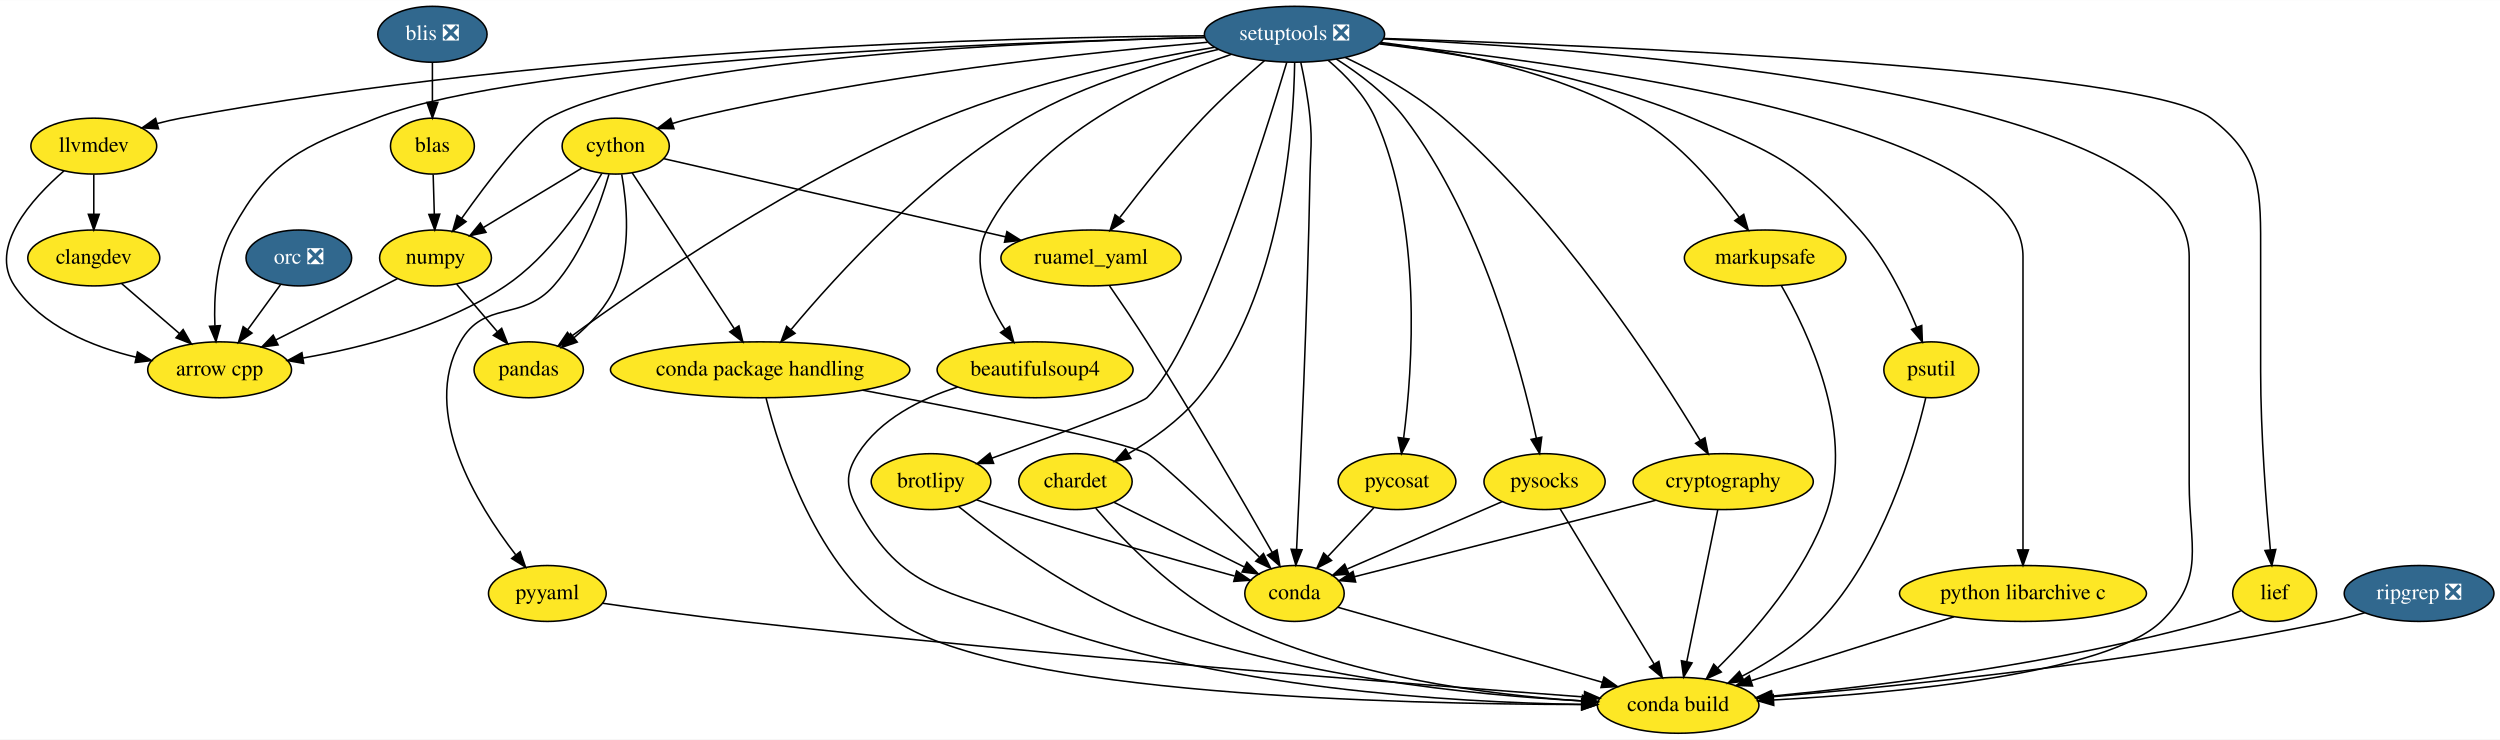
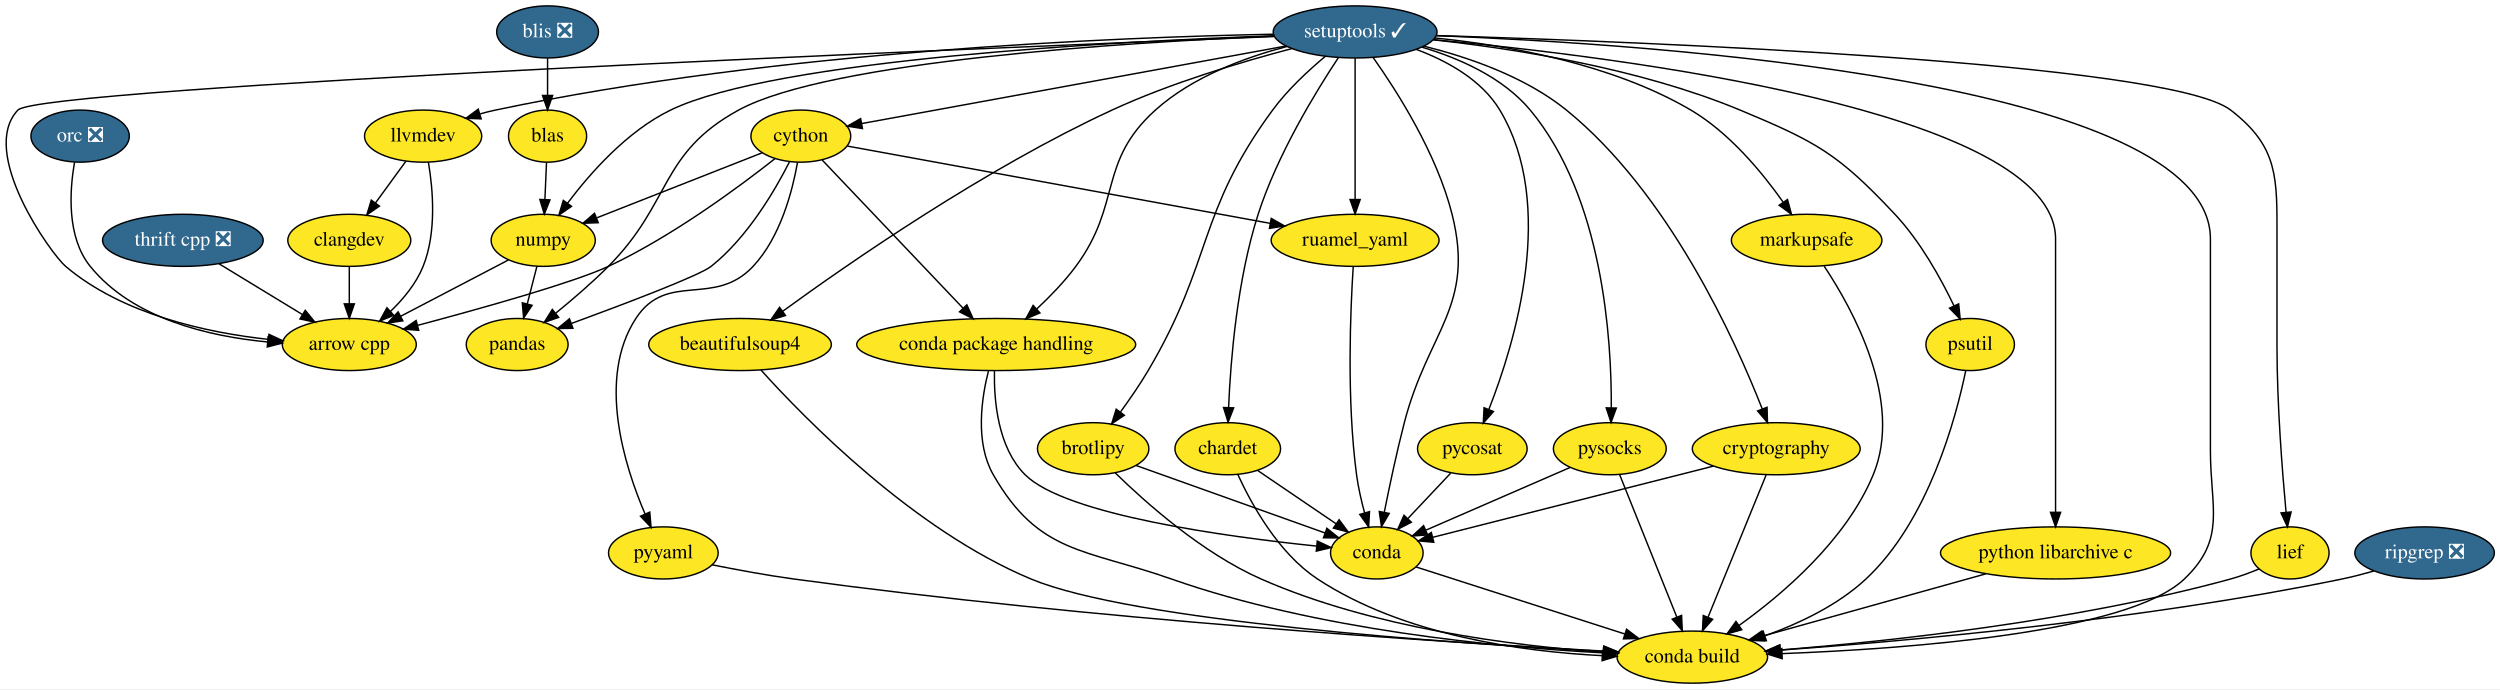
- <svg xmlns="http://www.w3.org/2000/svg" xmlns:xlink="http://www.w3.org/1999/xlink" width="1609pt" height="476pt" viewBox="0.00 0.00 1609.48 476.00">
+ <svg xmlns="http://www.w3.org/2000/svg" xmlns:xlink="http://www.w3.org/1999/xlink" width="1727pt" height="476pt" viewBox="0.00 0.00 1727.46 476.00">
  <g id="graph0" class="graph" transform="scale(1 1) rotate(0) translate(4 472)">
-     <polygon fill="white" stroke="transparent" points="-4,4 -4,-472 1605.48,-472 1605.48,4 -4,4" />
+     <polygon fill="white" stroke="transparent" points="-4,4 -4,-472 1723.46,-472 1723.46,4 -4,4" />
    <g id="node1" class="node">
      <g id="a_node1">
        <a xlink:href="https://github.com/conda-forge/arrow-cpp-feedstock" xlink:title="arrow cpp">
-           <ellipse fill="#fde725" stroke="black" cx="137.38" cy="-234" rx="46.29" ry="18" />
-           <text text-anchor="middle" x="137.38" y="-230.3" font-family="Times,serif" font-size="14.00">arrow cpp</text>
+           <ellipse fill="#fde725" stroke="black" cx="237.36" cy="-234" rx="46.29" ry="18" />
+           <text text-anchor="middle" x="237.36" y="-230.3" font-family="Times,serif" font-size="14.00">arrow cpp</text>
        </a>
      </g>
    </g>
    <g id="node2" class="node">
      <g id="a_node2">
        <a xlink:href="https://github.com/conda-forge/beautifulsoup4-feedstock" xlink:title="beautifulsoup4">
-           <ellipse fill="#fde725" stroke="black" cx="662.38" cy="-234" rx="63.09" ry="18" />
-           <text text-anchor="middle" x="662.38" y="-230.3" font-family="Times,serif" font-size="14.00">beautifulsoup4</text>
+           <ellipse fill="#fde725" stroke="black" cx="507.36" cy="-234" rx="63.09" ry="18" />
+           <text text-anchor="middle" x="507.36" y="-230.3" font-family="Times,serif" font-size="14.00">beautifulsoup4</text>
        </a>
      </g>
    </g>
    <g id="node3" class="node">
      <g id="a_node3">
        <a xlink:href="https://github.com/conda-forge/conda-build-feedstock" xlink:title="conda build">
-           <ellipse fill="#fde725" stroke="black" cx="1076.38" cy="-18" rx="52" ry="18" />
-           <text text-anchor="middle" x="1076.38" y="-14.3" font-family="Times,serif" font-size="14.00">conda build</text>
+           <ellipse fill="#fde725" stroke="black" cx="1165.36" cy="-18" rx="52" ry="18" />
+           <text text-anchor="middle" x="1165.36" y="-14.3" font-family="Times,serif" font-size="14.00">conda build</text>
        </a>
      </g>
    </g>
    <g id="edge1" class="edge">
-       <path fill="none" stroke="black" d="M612.56,-222.9C588.83,-215.32 562.58,-202.27 548.38,-180 539.78,-166.51 540.68,-158.03 548.38,-144 577.02,-91.79 605.38,-92.26 661.38,-72 781.04,-28.71 931.28,-19.85 1014.2,-18.57" />
-       <polygon fill="black" stroke="black" points="1014.26,-22.07 1024.22,-18.44 1014.18,-15.07 1014.26,-22.07" />
+       <path fill="none" stroke="black" d="M521.75,-216.44C552.25,-182.59 627.29,-105.84 708.36,-72 778.43,-42.76 996.47,-27.72 1104.06,-21.91" />
+       <polygon fill="black" stroke="black" points="1104.32,-25.4 1114.12,-21.38 1103.95,-18.41 1104.32,-25.4" />
    </g>
    <g id="node4" class="node">
      <g id="a_node4">
        <a xlink:href="https://github.com/conda-forge/brotlipy-feedstock" xlink:title="brotlipy">
-           <ellipse fill="#fde725" stroke="black" cx="595.38" cy="-162" rx="38.5" ry="18" />
-           <text text-anchor="middle" x="595.38" y="-158.3" font-family="Times,serif" font-size="14.00">brotlipy</text>
+           <ellipse fill="#fde725" stroke="black" cx="751.36" cy="-162" rx="38.5" ry="18" />
+           <text text-anchor="middle" x="751.36" y="-158.3" font-family="Times,serif" font-size="14.00">brotlipy</text>
        </a>
      </g>
    </g>
    <g id="edge2" class="edge">
-       <path fill="none" stroke="black" d="M613.22,-145.92C638.3,-125.61 686.21,-89.92 733.38,-72 827.33,-36.31 944.47,-24.63 1014.69,-20.82" />
-       <polygon fill="black" stroke="black" points="1014.89,-24.31 1024.7,-20.31 1014.54,-17.32 1014.89,-24.31" />
+       <path fill="none" stroke="black" d="M766.64,-145.29C787.43,-124.93 826.72,-89.92 867.36,-72 944.45,-38.01 1041.86,-25.81 1103.91,-21.43" />
+       <polygon fill="black" stroke="black" points="1104.18,-24.92 1113.93,-20.77 1103.72,-17.94 1104.18,-24.92" />
    </g>
    <g id="node5" class="node">
      <g id="a_node5">
        <a xlink:href="https://github.com/conda-forge/conda-feedstock" xlink:title="conda">
-           <ellipse fill="#fde725" stroke="black" cx="829.38" cy="-90" rx="32" ry="18" />
-           <text text-anchor="middle" x="829.38" y="-86.3" font-family="Times,serif" font-size="14.00">conda</text>
+           <ellipse fill="#fde725" stroke="black" cx="947.36" cy="-90" rx="32" ry="18" />
+           <text text-anchor="middle" x="947.36" y="-86.3" font-family="Times,serif" font-size="14.00">conda</text>
        </a>
      </g>
    </g>
    <g id="edge3" class="edge">
-       <path fill="none" stroke="black" d="M624.73,-150.28C630.87,-148.13 637.32,-145.94 643.38,-144 693.96,-127.85 753.02,-111.43 790.79,-101.24" />
-       <polygon fill="black" stroke="black" points="792.11,-104.51 800.85,-98.53 790.29,-97.75 792.11,-104.51" />
+       <path fill="none" stroke="black" d="M781.13,-150.37C816.13,-137.87 874.17,-117.14 911.58,-103.78" />
+       <polygon fill="black" stroke="black" points="912.85,-107.04 921.09,-100.38 910.49,-100.45 912.85,-107.04" />
    </g>
    <g id="edge4" class="edge">
-       <path fill="none" stroke="black" d="M857.23,-81.11C898.51,-69.41 976.53,-47.3 1027.47,-32.86" />
-       <polygon fill="black" stroke="black" points="1028.61,-36.18 1037.28,-30.08 1026.7,-29.44 1028.61,-36.18" />
+       <path fill="none" stroke="black" d="M974.53,-80.28C1010.61,-68.69 1074.87,-48.06 1118.77,-33.96" />
+       <polygon fill="black" stroke="black" points="1119.91,-37.27 1128.36,-30.88 1117.77,-30.61 1119.91,-37.27" />
    </g>
    <g id="node6" class="node">
      <g id="a_node6">
        <a xlink:href="https://github.com/conda-forge/chardet-feedstock" xlink:title="chardet">
-           <ellipse fill="#fde725" stroke="black" cx="688.38" cy="-162" rx="36.5" ry="18" />
-           <text text-anchor="middle" x="688.38" y="-158.3" font-family="Times,serif" font-size="14.00">chardet</text>
+           <ellipse fill="#fde725" stroke="black" cx="844.36" cy="-162" rx="36.5" ry="18" />
+           <text text-anchor="middle" x="844.36" y="-158.3" font-family="Times,serif" font-size="14.00">chardet</text>
        </a>
      </g>
    </g>
    <g id="edge5" class="edge">
-       <path fill="none" stroke="black" d="M701.4,-144.92C718.91,-124.49 752.05,-89.76 788.38,-72 860.81,-36.6 954.02,-24.72 1014.47,-20.8" />
-       <polygon fill="black" stroke="black" points="1014.84,-24.29 1024.62,-20.2 1014.43,-17.3 1014.84,-24.29" />
+       <path fill="none" stroke="black" d="M851.27,-144.29C860.62,-123.86 879.31,-89.81 906.36,-72 965.46,-33.1 1047.3,-21.83 1103.06,-19.02" />
+       <polygon fill="black" stroke="black" points="1103.32,-22.51 1113.16,-18.59 1103.02,-15.52 1103.32,-22.51" />
    </g>
    <g id="edge6" class="edge">
-       <path fill="none" stroke="black" d="M713.26,-148.65C736.54,-137.09 771.44,-119.77 796.9,-107.13" />
-       <polygon fill="black" stroke="black" points="798.75,-110.12 806.15,-102.53 795.64,-103.85 798.75,-110.12" />
+       <path fill="none" stroke="black" d="M865.21,-146.83C880.72,-136.29 902.08,-121.77 919.13,-110.19" />
+       <polygon fill="black" stroke="black" points="921.29,-112.95 927.6,-104.43 917.36,-107.16 921.29,-112.95" />
    </g>
    <g id="node7" class="node">
      <g id="a_node7">
        <a xlink:href="https://github.com/conda-forge/cython-feedstock" xlink:title="cython">
-           <ellipse fill="#fde725" stroke="black" cx="392.38" cy="-378" rx="34.5" ry="18" />
-           <text text-anchor="middle" x="392.38" y="-374.3" font-family="Times,serif" font-size="14.00">cython</text>
+           <ellipse fill="#fde725" stroke="black" cx="549.36" cy="-378" rx="34.5" ry="18" />
+           <text text-anchor="middle" x="549.36" y="-374.3" font-family="Times,serif" font-size="14.00">cython</text>
        </a>
      </g>
    </g>
    <g id="edge7" class="edge">
-       <path fill="none" stroke="black" d="M383.39,-360.29C371.72,-340.18 349.49,-306.77 321.38,-288 282.18,-261.81 229.94,-248.37 191.14,-241.6" />
-       <polygon fill="black" stroke="black" points="191.51,-238.11 181.08,-239.93 190.37,-245.02 191.51,-238.11" />
+       <path fill="none" stroke="black" d="M531.48,-362.44C506.89,-343.05 460.63,-308.77 416.36,-288 392.97,-277.02 329.28,-259.16 284.57,-247.25" />
+       <polygon fill="black" stroke="black" points="285.33,-243.83 274.77,-244.65 283.54,-250.6 285.33,-243.83" />
    </g>
    <g id="node8" class="node">
      <g id="a_node8">
        <a xlink:href="https://github.com/conda-forge/numpy-feedstock" xlink:title="numpy">
-           <ellipse fill="#fde725" stroke="black" cx="276.38" cy="-306" rx="36" ry="18" />
-           <text text-anchor="middle" x="276.38" y="-302.3" font-family="Times,serif" font-size="14.00">numpy</text>
+           <ellipse fill="#fde725" stroke="black" cx="371.36" cy="-306" rx="36" ry="18" />
+           <text text-anchor="middle" x="371.36" y="-302.3" font-family="Times,serif" font-size="14.00">numpy</text>
        </a>
      </g>
    </g>
    <g id="edge8" class="edge">
-       <path fill="none" stroke="black" d="M370.56,-363.83C352.69,-353.05 327.19,-337.66 307.23,-325.62" />
-       <polygon fill="black" stroke="black" points="308.87,-322.52 298.5,-320.35 305.25,-328.51 308.87,-322.52" />
+       <path fill="none" stroke="black" d="M522.71,-366.52C492.35,-354.58 442.52,-334.98 408.39,-321.56" />
+       <polygon fill="black" stroke="black" points="409.37,-318.18 398.78,-317.78 406.8,-324.7 409.37,-318.18" />
    </g>
    <g id="node9" class="node">
      <g id="a_node9">
        <a xlink:href="https://github.com/conda-forge/pandas-feedstock" xlink:title="pandas">
-           <ellipse fill="#fde725" stroke="black" cx="336.38" cy="-234" rx="35.19" ry="18" />
-           <text text-anchor="middle" x="336.38" y="-230.3" font-family="Times,serif" font-size="14.00">pandas</text>
+           <ellipse fill="#fde725" stroke="black" cx="353.36" cy="-234" rx="35.19" ry="18" />
+           <text text-anchor="middle" x="353.36" y="-230.3" font-family="Times,serif" font-size="14.00">pandas</text>
        </a>
      </g>
    </g>
    <g id="edge9" class="edge">
-       <path fill="none" stroke="black" d="M396.26,-359.8C399.58,-341.26 402.4,-311.28 392.38,-288 386.73,-274.87 376.05,-263.47 365.52,-254.65" />
-       <polygon fill="black" stroke="black" points="367.61,-251.84 357.58,-248.41 363.28,-257.34 367.61,-251.84" />
+       <path fill="none" stroke="black" d="M541.57,-360.34C531.57,-340.6 512.46,-307.87 487.36,-288 479.39,-281.69 427.56,-262.04 390.75,-248.53" />
+       <polygon fill="black" stroke="black" points="391.88,-245.21 381.29,-245.06 389.48,-251.79 391.88,-245.21" />
    </g>
    <g id="node10" class="node">
      <g id="a_node10">
        <a xlink:href="https://github.com/conda-forge/pyyaml-feedstock" xlink:title="pyyaml">
-           <ellipse fill="#fde725" stroke="black" cx="348.38" cy="-90" rx="37.89" ry="18" />
-           <text text-anchor="middle" x="348.38" y="-86.3" font-family="Times,serif" font-size="14.00">pyyaml</text>
+           <ellipse fill="#fde725" stroke="black" cx="454.36" cy="-90" rx="37.89" ry="18" />
+           <text text-anchor="middle" x="454.36" y="-86.3" font-family="Times,serif" font-size="14.00">pyyaml</text>
        </a>
      </g>
    </g>
    <g id="edge10" class="edge">
-       <path fill="none" stroke="black" d="M388.05,-359.88C382.47,-340.58 371.17,-309.15 352.38,-288 331.73,-264.75 307.7,-279.06 292.38,-252 266.68,-206.61 302.91,-147.41 327.98,-114.92" />
-       <polygon fill="black" stroke="black" points="330.89,-116.89 334.38,-106.89 325.41,-112.53 330.89,-116.89" />
+       <path fill="none" stroke="black" d="M547.06,-359.84C543.6,-340.21 535.31,-308.18 516.36,-288 489.4,-259.28 456.83,-285.03 435.36,-252 408.56,-210.76 427.2,-150.8 441.74,-116.9" />
+       <polygon fill="black" stroke="black" points="444.98,-118.22 445.87,-107.66 438.59,-115.36 444.98,-118.22" />
    </g>
    <g id="node11" class="node">
      <g id="a_node11">
        <a xlink:href="https://github.com/conda-forge/ruamel_yaml-feedstock" xlink:title="ruamel_yaml">
-           <ellipse fill="#fde725" stroke="black" cx="698.38" cy="-306" rx="58" ry="18" />
-           <text text-anchor="middle" x="698.38" y="-302.3" font-family="Times,serif" font-size="14.00">ruamel_yaml</text>
+           <ellipse fill="#fde725" stroke="black" cx="932.36" cy="-306" rx="58" ry="18" />
+           <text text-anchor="middle" x="932.36" y="-302.3" font-family="Times,serif" font-size="14.00">ruamel_yaml</text>
        </a>
      </g>
    </g>
    <g id="edge11" class="edge">
-       <path fill="none" stroke="black" d="M423.4,-369.9C474.97,-358.11 578.97,-334.32 643.25,-319.61" />
-       <polygon fill="black" stroke="black" points="644.25,-322.97 653.21,-317.33 642.69,-316.15 644.25,-322.97" />
+       <path fill="none" stroke="black" d="M581.36,-371.15C645.73,-359.39 791.74,-332.7 873.71,-317.72" />
+       <polygon fill="black" stroke="black" points="874.42,-321.15 883.63,-315.91 873.16,-314.26 874.42,-321.15" />
    </g>
    <g id="node12" class="node">
      <g id="a_node12">
        <a xlink:href="https://github.com/conda-forge/conda-package-handling-feedstock" xlink:title="conda package handling">
-           <ellipse fill="#fde725" stroke="black" cx="485.38" cy="-234" rx="96.38" ry="18" />
-           <text text-anchor="middle" x="485.38" y="-230.3" font-family="Times,serif" font-size="14.00">conda package handling</text>
+           <ellipse fill="#fde725" stroke="black" cx="684.36" cy="-234" rx="96.38" ry="18" />
+           <text text-anchor="middle" x="684.36" y="-230.3" font-family="Times,serif" font-size="14.00">conda package handling</text>
        </a>
      </g>
    </g>
    <g id="edge12" class="edge">
-       <path fill="none" stroke="black" d="M403.05,-360.71C419.13,-336.15 449.73,-289.43 468.76,-260.38" />
-       <polygon fill="black" stroke="black" points="471.71,-262.26 474.26,-251.98 465.85,-258.43 471.71,-262.26" />
+       <path fill="none" stroke="black" d="M564.07,-361.53C587.53,-336.85 633.61,-288.38 661.43,-259.12" />
+       <polygon fill="black" stroke="black" points="664.07,-261.42 668.43,-251.76 659,-256.6 664.07,-261.42" />
    </g>
    <g id="edge13" class="edge">
-       <path fill="none" stroke="black" d="M251.85,-292.65C230.15,-281.72 198.2,-265.63 173.56,-253.22" />
-       <polygon fill="black" stroke="black" points="175.02,-250.04 164.52,-248.67 171.87,-256.29 175.02,-250.04" />
+       <path fill="none" stroke="black" d="M347.41,-292.49C326.67,-281.65 296.4,-265.84 272.85,-253.54" />
+       <polygon fill="black" stroke="black" points="274.35,-250.37 263.87,-248.85 271.11,-256.58 274.35,-250.37" />
    </g>
    <g id="edge14" class="edge">
-       <path fill="none" stroke="black" d="M289.99,-289.12C297.74,-280.08 307.59,-268.58 316.22,-258.52" />
-       <polygon fill="black" stroke="black" points="318.97,-260.69 322.82,-250.82 313.65,-256.14 318.97,-260.69" />
+       <path fill="none" stroke="black" d="M367,-288.05C365,-280.26 362.57,-270.82 360.33,-262.08" />
+       <polygon fill="black" stroke="black" points="363.68,-261.09 357.8,-252.28 356.9,-262.83 363.68,-261.09" />
    </g>
    <g id="edge15" class="edge">
-       <path fill="none" stroke="black" d="M383.89,-83.71C408.87,-80.11 443.13,-75.38 473.38,-72 671.43,-49.84 906.94,-31.43 1015.74,-23.37" />
-       <polygon fill="black" stroke="black" points="1016.16,-26.85 1025.87,-22.62 1015.64,-19.87 1016.16,-26.85" />
+       <path fill="none" stroke="black" d="M487.99,-81.81C504.85,-78.42 525.61,-74.56 544.36,-72 748.39,-44.1 992.26,-28.39 1103.98,-22.17" />
+       <polygon fill="black" stroke="black" points="1104.26,-25.66 1114.05,-21.61 1103.87,-18.67 1104.26,-25.66" />
    </g>
    <g id="edge16" class="edge">
-       <path fill="none" stroke="black" d="M710.33,-288C717.48,-277.69 726.64,-264.21 734.38,-252 764.27,-204.84 796.88,-148.37 815.07,-116.39" />
-       <polygon fill="black" stroke="black" points="818.12,-118.09 820.01,-107.66 812.03,-114.64 818.12,-118.09" />
+       <path fill="none" stroke="black" d="M931.07,-287.98C929.14,-258.5 926.43,-196.09 933.36,-144 934.52,-135.28 936.67,-125.95 938.94,-117.58" />
+       <polygon fill="black" stroke="black" points="942.3,-118.54 941.71,-107.97 935.58,-116.61 942.3,-118.54" />
    </g>
    <g id="edge17" class="edge">
-       <path fill="none" stroke="black" d="M489.18,-215.8C497.69,-181.83 521.69,-106.44 573.38,-72 644.13,-24.85 895.68,-18.71 1014,-18.51" />
-       <polygon fill="black" stroke="black" points="1014.34,-22.01 1024.34,-18.51 1014.34,-15.01 1014.34,-22.01" />
+       <path fill="none" stroke="black" d="M679.06,-215.99C674.23,-197.07 669.6,-166.26 682.36,-144 713.87,-89.05 745.6,-93 805.36,-72 905.91,-36.67 1030.28,-24.89 1103.4,-20.96" />
+       <polygon fill="black" stroke="black" points="1104,-24.44 1113.81,-20.44 1103.65,-17.44 1104,-24.44" />
    </g>
    <g id="edge18" class="edge">
-       <path fill="none" stroke="black" d="M551.28,-220.87C619.45,-208.02 718.22,-188.44 734.38,-180 742.82,-175.59 781.33,-138.4 806.66,-113.51" />
-       <polygon fill="black" stroke="black" points="809.38,-115.74 814.05,-106.23 804.47,-110.76 809.38,-115.74" />
+       <path fill="none" stroke="black" d="M683.14,-215.69C682.74,-195.61 685.38,-162.87 704.36,-144 732.3,-116.24 843.84,-101.13 905.63,-94.74" />
+       <polygon fill="black" stroke="black" points="906.22,-98.19 915.83,-93.71 905.53,-91.23 906.22,-98.19" />
    </g>
    <g id="node13" class="node">
      <g id="a_node13">
        <a xlink:href="https://github.com/conda-forge/markupsafe-feedstock" xlink:title="markupsafe">
-           <ellipse fill="#fde725" stroke="black" cx="1132.38" cy="-306" rx="52" ry="18" />
-           <text text-anchor="middle" x="1132.38" y="-302.3" font-family="Times,serif" font-size="14.00">markupsafe</text>
+           <ellipse fill="#fde725" stroke="black" cx="1244.36" cy="-306" rx="52" ry="18" />
+           <text text-anchor="middle" x="1244.36" y="-302.3" font-family="Times,serif" font-size="14.00">markupsafe</text>
        </a>
      </g>
    </g>
    <g id="edge19" class="edge">
-       <path fill="none" stroke="black" d="M1142.76,-288.28C1159.74,-258.73 1189.89,-195.54 1172.38,-144 1158.48,-103.09 1125.2,-65.09 1101.74,-41.97" />
-       <polygon fill="black" stroke="black" points="1104.14,-39.42 1094.5,-35.01 1099.28,-44.46 1104.14,-39.42" />
+       <path fill="none" stroke="black" d="M1256.49,-288.12C1276.29,-258.32 1311.39,-194.76 1290.36,-144 1271.68,-98.9 1227.97,-61.59 1197.53,-39.8" />
+       <polygon fill="black" stroke="black" points="1199.53,-36.93 1189.33,-34.07 1195.52,-42.67 1199.53,-36.93" />
    </g>
    <g id="node14" class="node">
      <g id="a_node14">
        <a xlink:href="https://github.com/conda-forge/psutil-feedstock" xlink:title="psutil">
-           <ellipse fill="#fde725" stroke="black" cx="1239.38" cy="-234" rx="30.59" ry="18" />
-           <text text-anchor="middle" x="1239.38" y="-230.3" font-family="Times,serif" font-size="14.00">psutil</text>
+           <ellipse fill="#fde725" stroke="black" cx="1357.36" cy="-234" rx="30.59" ry="18" />
+           <text text-anchor="middle" x="1357.36" y="-230.3" font-family="Times,serif" font-size="14.00">psutil</text>
        </a>
      </g>
    </g>
    <g id="edge20" class="edge">
-       <path fill="none" stroke="black" d="M1235.76,-215.8C1228.23,-183.78 1208.07,-114.43 1167.38,-72 1153.39,-57.42 1134.52,-45.54 1117.59,-36.76" />
-       <polygon fill="black" stroke="black" points="1118.94,-33.53 1108.42,-32.2 1115.82,-39.79 1118.94,-33.53" />
+       <path fill="none" stroke="black" d="M1354.28,-215.87C1347.56,-183.35 1328.58,-112.3 1285.36,-72 1265.83,-53.79 1239.02,-41.14 1215.69,-32.78" />
+       <polygon fill="black" stroke="black" points="1216.53,-29.37 1205.94,-29.46 1214.28,-36 1216.53,-29.37" />
    </g>
    <g id="node15" class="node">
      <g id="a_node15">
        <a xlink:href="https://github.com/conda-forge/pycosat-feedstock" xlink:title="pycosat">
-           <ellipse fill="#fde725" stroke="black" cx="895.38" cy="-162" rx="37.89" ry="18" />
-           <text text-anchor="middle" x="895.38" y="-158.3" font-family="Times,serif" font-size="14.00">pycosat</text>
+           <ellipse fill="#fde725" stroke="black" cx="1013.36" cy="-162" rx="37.89" ry="18" />
+           <text text-anchor="middle" x="1013.36" y="-158.3" font-family="Times,serif" font-size="14.00">pycosat</text>
        </a>
      </g>
    </g>
    <g id="edge21" class="edge">
-       <path fill="none" stroke="black" d="M880.4,-145.12C871.68,-135.86 860.52,-124.03 850.87,-113.79" />
-       <polygon fill="black" stroke="black" points="853.25,-111.22 843.84,-106.34 848.16,-116.02 853.25,-111.22" />
+       <path fill="none" stroke="black" d="M998.39,-145.12C989.66,-135.86 978.5,-124.03 968.85,-113.79" />
+       <polygon fill="black" stroke="black" points="971.23,-111.22 961.83,-106.34 966.14,-116.02 971.23,-111.22" />
    </g>
    <g id="node16" class="node">
      <g id="a_node16">
        <a xlink:href="https://github.com/conda-forge/pysocks-feedstock" xlink:title="pysocks">
-           <ellipse fill="#fde725" stroke="black" cx="990.38" cy="-162" rx="39" ry="18" />
-           <text text-anchor="middle" x="990.38" y="-158.3" font-family="Times,serif" font-size="14.00">pysocks</text>
+           <ellipse fill="#fde725" stroke="black" cx="1108.36" cy="-162" rx="39" ry="18" />
+           <text text-anchor="middle" x="1108.36" y="-158.3" font-family="Times,serif" font-size="14.00">pysocks</text>
        </a>
      </g>
    </g>
    <g id="edge22" class="edge">
-       <path fill="none" stroke="black" d="M1000.41,-144.43C1015.29,-119.88 1043.31,-73.6 1060.85,-44.65" />
-       <polygon fill="black" stroke="black" points="1063.96,-46.27 1066.14,-35.9 1057.97,-42.64 1063.96,-46.27" />
+       <path fill="none" stroke="black" d="M1115.12,-144.15C1124.88,-119.84 1143.02,-74.66 1154.62,-45.75" />
+       <polygon fill="black" stroke="black" points="1157.95,-46.85 1158.43,-36.27 1151.46,-44.24 1157.95,-46.85" />
    </g>
    <g id="edge23" class="edge">
-       <path fill="none" stroke="black" d="M963.07,-149.13C935.58,-137.18 893.12,-118.71 863.45,-105.81" />
-       <polygon fill="black" stroke="black" points="864.48,-102.45 853.92,-101.67 861.69,-108.87 864.48,-102.45" />
+       <path fill="none" stroke="black" d="M1081.05,-149.13C1053.56,-137.18 1011.11,-118.71 981.43,-105.81" />
+       <polygon fill="black" stroke="black" points="982.47,-102.45 971.9,-101.67 979.68,-108.87 982.47,-102.45" />
    </g>
    <g id="node17" class="node">
      <g id="a_node17">
        <a xlink:href="https://github.com/conda-forge/python-libarchive-c-feedstock" xlink:title="python libarchive c">
-           <ellipse fill="#fde725" stroke="black" cx="1298.38" cy="-90" rx="79.5" ry="18" />
-           <text text-anchor="middle" x="1298.38" y="-86.3" font-family="Times,serif" font-size="14.00">python libarchive c</text>
+           <ellipse fill="#fde725" stroke="black" cx="1416.36" cy="-90" rx="79.5" ry="18" />
+           <text text-anchor="middle" x="1416.36" y="-86.3" font-family="Times,serif" font-size="14.00">python libarchive c</text>
        </a>
      </g>
    </g>
    <g id="edge24" class="edge">
-       <path fill="none" stroke="black" d="M1253.99,-75C1216.24,-63.1 1162.18,-46.05 1123.63,-33.9" />
-       <polygon fill="black" stroke="black" points="1124.28,-30.43 1113.69,-30.77 1122.18,-37.11 1124.28,-30.43" />
+       <path fill="none" stroke="black" d="M1368.26,-75.59C1324.06,-63.26 1258.85,-45.07 1214.36,-32.67" />
+       <polygon fill="black" stroke="black" points="1215.21,-29.27 1204.64,-29.95 1213.33,-36.01 1215.21,-29.27" />
    </g>
    <g id="node18" class="node">
      <g id="a_node18">
-         <a xlink:href="https://github.com/conda-forge/setuptools-feedstock/pull/175" xlink:title="setuptools ❎">
-           <ellipse fill="#31688e" stroke="black" cx="829.38" cy="-450" rx="58" ry="18" />
-           <text text-anchor="middle" x="829.38" y="-446.3" font-family="Times,serif" font-size="14.00" fill="white">setuptools ❎</text>
+         <a xlink:href="https://github.com/conda-forge/setuptools-feedstock/pull/175" xlink:title="setuptools ✓">
+           <ellipse fill="#31688e" stroke="black" cx="932.36" cy="-450" rx="56.59" ry="18" />
+           <text text-anchor="middle" x="932.36" y="-446.3" font-family="Times,serif" font-size="14.00" fill="white">setuptools ✓</text>
        </a>
      </g>
    </g>
    <g id="edge25" class="edge">
-       <path fill="none" stroke="black" d="M771.65,-447.93C642.58,-444.88 334.51,-433.74 238.38,-396 189.72,-376.9 170.48,-369.85 145.38,-324 135.11,-305.23 133.58,-280.85 134.36,-262.35" />
-       <polygon fill="black" stroke="black" points="137.86,-262.44 135.03,-252.23 130.88,-261.98 137.86,-262.44" />
+       <path fill="none" stroke="black" d="M876.63,-446.83C679.09,-439 23.35,-411.87 8.36,-396 -19.16,-366.85 31.47,-296.37 41.36,-288 80.59,-254.79 138.72,-242.22 181.49,-237.55" />
+       <polygon fill="black" stroke="black" points="181.85,-241.03 191.46,-236.57 181.17,-234.06 181.85,-241.03" />
    </g>
    <g id="edge26" class="edge">
-       <path fill="none" stroke="black" d="M788.59,-437.05C740.6,-420.51 663.41,-385.47 631.38,-324 620.66,-303.43 631.33,-278.34 642.98,-260.05" />
-       <polygon fill="black" stroke="black" points="645.95,-261.9 648.68,-251.67 640.16,-257.96 645.95,-261.9" />
+       <path fill="none" stroke="black" d="M888.77,-438.52C854.18,-429.43 805.04,-414.78 764.36,-396 676.84,-355.58 583.04,-290.62 536.72,-256.9" />
+       <polygon fill="black" stroke="black" points="538.77,-254.06 528.64,-250.98 534.64,-259.71 538.77,-254.06" />
    </g>
    <g id="edge27" class="edge">
-       <path fill="none" stroke="black" d="M886.71,-447.01C1032.41,-440.39 1405.38,-413.08 1405.38,-307 1405.38,-307 1405.38,-307 1405.38,-161 1405.38,-120.64 1416.35,-100.09 1387.38,-72 1352.69,-38.36 1218.07,-25.91 1137.75,-21.43" />
-       <polygon fill="black" stroke="black" points="1137.93,-17.93 1127.76,-20.89 1137.56,-24.92 1137.93,-17.93" />
+       <path fill="none" stroke="black" d="M988.49,-447.41C1136.02,-441.71 1523.36,-416.35 1523.36,-307 1523.36,-307 1523.36,-307 1523.36,-161 1523.36,-120.64 1534.53,-99.89 1505.36,-72 1466.53,-34.87 1314.4,-23.75 1227.37,-20.42" />
+       <polygon fill="black" stroke="black" points="1227.47,-16.92 1217.35,-20.06 1227.22,-23.92 1227.47,-16.92" />
    </g>
    <g id="edge28" class="edge">
-       <path fill="none" stroke="black" d="M824.39,-431.86C810,-383.55 767.41,-247.67 734.38,-216 730.55,-212.33 674.29,-191.5 634.53,-177.08" />
-       <polygon fill="black" stroke="black" points="635.67,-173.77 625.07,-173.65 633.28,-180.35 635.67,-173.77" />
+       <path fill="none" stroke="black" d="M911.82,-433.18C900.08,-423.39 885.68,-410.05 875.36,-396 822.86,-324.55 834.48,-292.32 789.36,-216 783.66,-206.35 776.68,-196.24 770.27,-187.46" />
+       <polygon fill="black" stroke="black" points="772.9,-185.13 764.12,-179.2 767.29,-189.31 772.9,-185.13" />
    </g>
    <g id="edge29" class="edge">
-       <path fill="none" stroke="black" d="M833.44,-431.93C835.69,-421.6 838.25,-408.12 839.38,-396 840.87,-380.07 839.68,-376 839.38,-360 837.74,-271.6 833.06,-166.94 830.73,-118.34" />
-       <polygon fill="black" stroke="black" points="834.23,-118.12 830.25,-108.3 827.23,-118.46 834.23,-118.12" />
+       <path fill="none" stroke="black" d="M944.81,-432.32C961.1,-409.35 988.81,-366.03 999.36,-324 1015.35,-260.32 982.82,-243.56 966.36,-180 961.05,-159.48 956.09,-136.03 952.57,-118.35" />
+       <polygon fill="black" stroke="black" points="955.93,-117.3 950.57,-108.16 949.06,-118.65 955.93,-117.3" />
    </g>
    <g id="edge30" class="edge">
-       <path fill="none" stroke="black" d="M829.49,-431.89C828.88,-390.11 821.81,-281.52 767.38,-216 755.12,-201.24 737.71,-188.96 722.36,-179.95" />
-       <polygon fill="black" stroke="black" points="724.04,-176.88 713.61,-175.03 720.61,-182.98 724.04,-176.88" />
+       <path fill="none" stroke="black" d="M920.71,-432.1C905.31,-408.87 878.62,-365.26 865.36,-324 850.8,-278.67 846.31,-223.07 844.94,-190.48" />
+       <polygon fill="black" stroke="black" points="848.44,-190.24 844.59,-180.36 841.44,-190.48 848.44,-190.24" />
    </g>
    <g id="edge31" class="edge">
-       <path fill="none" stroke="black" d="M773.48,-444.86C697.5,-438.45 557.75,-423.84 441.38,-396 437.29,-395.02 433.06,-393.83 428.89,-392.55" />
-       <polygon fill="black" stroke="black" points="429.9,-389.2 419.31,-389.42 427.73,-395.85 429.9,-389.2" />
+       <path fill="none" stroke="black" d="M884.63,-440.28C809.13,-426.48 663.39,-399.84 591.52,-386.71" />
+       <polygon fill="black" stroke="black" points="591.94,-383.22 581.47,-384.87 590.68,-390.11 591.94,-383.22" />
    </g>
    <g id="edge32" class="edge">
-       <path fill="none" stroke="black" d="M771.56,-448.01C660.28,-445.24 420.96,-434.82 349.38,-396 335.22,-388.32 309.95,-355.02 293.17,-331.41" />
-       <polygon fill="black" stroke="black" points="296.03,-329.39 287.41,-323.22 290.3,-333.41 296.03,-329.39" />
+       <path fill="none" stroke="black" d="M876.1,-447.36C767.14,-443.43 531.68,-431.05 459.36,-396 429.46,-381.51 403.88,-352.57 388.13,-331.62" />
+       <polygon fill="black" stroke="black" points="390.91,-329.49 382.19,-323.47 385.25,-333.61 390.91,-329.49" />
    </g>
    <g id="edge33" class="edge">
-       <path fill="none" stroke="black" d="M777.71,-441.6C730.97,-433.82 660.87,-419.39 603.38,-396 509.45,-357.78 410.01,-289.28 363.43,-255.28" />
-       <polygon fill="black" stroke="black" points="365.49,-252.45 355.36,-249.35 361.34,-258.09 365.49,-252.45" />
+       <path fill="none" stroke="black" d="M876.39,-447.1C775.76,-442.86 568.91,-430.16 506.36,-396 451.53,-366.05 460.44,-332.28 416.36,-288 405.08,-276.67 391.63,-265.12 380.06,-255.71" />
+       <polygon fill="black" stroke="black" points="382.02,-252.79 372.03,-249.27 377.64,-258.25 382.02,-252.79" />
    </g>
    <g id="edge34" class="edge">
-       <path fill="none" stroke="black" d="M810.07,-433.02C798.19,-422.86 782.9,-409.18 770.38,-396 750.97,-375.56 730.98,-350.46 717,-332.13" />
-       <polygon fill="black" stroke="black" points="719.47,-329.6 710.65,-323.73 713.88,-333.82 719.47,-329.6" />
+       <path fill="none" stroke="black" d="M932.36,-431.87C932.36,-407.67 932.36,-363.21 932.36,-334.39" />
+       <polygon fill="black" stroke="black" points="935.86,-334.19 932.36,-324.19 928.86,-334.19 935.86,-334.19" />
    </g>
    <g id="edge35" class="edge">
-       <path fill="none" stroke="black" d="M780.34,-440.24C744.3,-432.36 695.09,-418.49 656.38,-396 593.22,-359.31 534.72,-295.13 505.29,-259.9" />
-       <polygon fill="black" stroke="black" points="507.85,-257.5 498.78,-252.02 502.45,-261.96 507.85,-257.5" />
+       <path fill="none" stroke="black" d="M885.29,-439.96C856.25,-432.36 819.82,-418.93 794.36,-396 754.34,-359.95 771.42,-331.29 739.36,-288 731.59,-277.51 721.67,-267.25 712.39,-258.6" />
+       <polygon fill="black" stroke="black" points="714.57,-255.85 704.81,-251.73 709.88,-261.04 714.57,-255.85" />
    </g>
    <g id="edge36" class="edge">
-       <path fill="none" stroke="black" d="M884.95,-444.73C931.79,-439.1 999.17,-426.06 1050.38,-396 1077.49,-380.09 1100.92,-352.37 1115.71,-332.09" />
-       <polygon fill="black" stroke="black" points="1118.59,-334.09 1121.51,-323.9 1112.87,-330.04 1118.59,-334.09" />
+       <path fill="none" stroke="black" d="M987.38,-445.82C1036.7,-440.88 1109.52,-428.25 1164.36,-396 1191.04,-380.31 1213.76,-352.75 1228.09,-332.44" />
+       <polygon fill="black" stroke="black" points="1231.13,-334.19 1233.89,-323.96 1225.35,-330.24 1231.13,-334.19" />
    </g>
    <g id="edge37" class="edge">
-       <path fill="none" stroke="black" d="M884.12,-443.81C937.21,-437.37 1019.22,-423.67 1085.38,-396 1138.6,-373.74 1154.91,-366.99 1193.38,-324 1209.8,-305.65 1222.12,-280.38 1229.86,-261.46" />
-       <polygon fill="black" stroke="black" points="1233.2,-262.53 1233.59,-251.94 1226.68,-259.98 1233.2,-262.53" />
+       <path fill="none" stroke="black" d="M986.41,-444.53C1041.48,-438.55 1128.48,-425.09 1198.36,-396 1251.28,-373.97 1266.14,-365.8 1305.36,-324 1322.88,-305.33 1337.06,-279.73 1346.16,-260.78" />
+       <polygon fill="black" stroke="black" points="1349.41,-262.09 1350.45,-251.55 1343.06,-259.14 1349.41,-262.09" />
    </g>
    <g id="edge38" class="edge">
-       <path fill="none" stroke="black" d="M851.16,-433.14C862.29,-423.71 874.84,-410.73 881.38,-396 912,-327.06 905.49,-235.18 899.66,-190.17" />
-       <polygon fill="black" stroke="black" points="903.09,-189.46 898.25,-180.04 896.16,-190.42 903.09,-189.46" />
+       <path fill="none" stroke="black" d="M974.68,-437.91C995.94,-429.96 1019.8,-416.88 1032.36,-396 1071.86,-330.37 1042.79,-234.88 1024.79,-189.22" />
+       <polygon fill="black" stroke="black" points="1027.95,-187.69 1020.93,-179.75 1021.46,-190.33 1027.95,-187.69" />
    </g>
    <g id="edge39" class="edge">
-       <path fill="none" stroke="black" d="M856.3,-434.04C871.01,-424.73 888.57,-411.56 900.38,-396 949.62,-331.1 975.06,-235.97 985.11,-189.94" />
-       <polygon fill="black" stroke="black" points="988.55,-190.62 987.19,-180.11 981.7,-189.17 988.55,-190.62" />
+       <path fill="none" stroke="black" d="M978.47,-439.5C1004.08,-431.9 1034.49,-418.64 1053.36,-396 1103.6,-335.73 1109.65,-237.63 1109.37,-190.28" />
+       <polygon fill="black" stroke="black" points="1112.87,-190.12 1109.2,-180.18 1105.87,-190.24 1112.87,-190.12" />
    </g>
    <g id="edge40" class="edge">
-       <path fill="none" stroke="black" d="M884.56,-444.04C1008.54,-431.37 1298.38,-392.61 1298.38,-307 1298.38,-307 1298.38,-307 1298.38,-233 1298.38,-193 1298.38,-146.65 1298.38,-118.08" />
-       <polygon fill="black" stroke="black" points="1301.88,-118.05 1298.38,-108.05 1294.88,-118.05 1301.88,-118.05" />
+       <path fill="none" stroke="black" d="M986.47,-444.65C1112.77,-433 1416.36,-395.77 1416.36,-307 1416.36,-307 1416.36,-307 1416.36,-233 1416.36,-193 1416.36,-146.65 1416.36,-118.08" />
+       <polygon fill="black" stroke="black" points="1419.86,-118.05 1416.36,-108.05 1412.86,-118.05 1419.86,-118.05" />
    </g>
    <g id="node19" class="node">
      <g id="a_node19">
        <a xlink:href="https://github.com/conda-forge/llvmdev-feedstock" xlink:title="llvmdev">
-           <ellipse fill="#fde725" stroke="black" cx="56.38" cy="-378" rx="40.5" ry="18" />
-           <text text-anchor="middle" x="56.38" y="-374.3" font-family="Times,serif" font-size="14.00">llvmdev</text>
+           <ellipse fill="#fde725" stroke="black" cx="288.36" cy="-378" rx="40.5" ry="18" />
+           <text text-anchor="middle" x="288.36" y="-374.3" font-family="Times,serif" font-size="14.00">llvmdev</text>
        </a>
      </g>
    </g>
    <g id="edge41" class="edge">
-       <path fill="none" stroke="black" d="M771.2,-449.03C648.39,-448.15 354.11,-441.05 112.38,-396 107.39,-395.07 102.21,-393.86 97.11,-392.5" />
-       <polygon fill="black" stroke="black" points="98.05,-389.13 87.47,-389.77 96.14,-395.86 98.05,-389.13" />
+       <path fill="none" stroke="black" d="M876.02,-448.43C769.73,-446.37 532.85,-437.12 338.36,-396 334.89,-395.27 331.33,-394.37 327.78,-393.37" />
+       <polygon fill="black" stroke="black" points="328.5,-389.93 317.91,-390.34 326.45,-396.62 328.5,-389.93" />
    </g>
    <g id="node20" class="node">
      <g id="a_node20">
        <a xlink:href="https://github.com/conda-forge/cryptography-feedstock" xlink:title="cryptography">
-           <ellipse fill="#fde725" stroke="black" cx="1105.38" cy="-162" rx="58" ry="18" />
-           <text text-anchor="middle" x="1105.38" y="-158.3" font-family="Times,serif" font-size="14.00">cryptography</text>
+           <ellipse fill="#fde725" stroke="black" cx="1223.36" cy="-162" rx="58" ry="18" />
+           <text text-anchor="middle" x="1223.36" y="-158.3" font-family="Times,serif" font-size="14.00">cryptography</text>
        </a>
      </g>
    </g>
    <g id="edge42" class="edge">
-       <path fill="none" stroke="black" d="M862.15,-435.04C881.75,-425.73 906.45,-412.23 925.38,-396 999.26,-332.66 1062.81,-234.66 1090.53,-188.59" />
-       <polygon fill="black" stroke="black" points="1093.63,-190.22 1095.74,-179.84 1087.62,-186.64 1093.63,-190.22" />
+       <path fill="none" stroke="black" d="M980.09,-440.12C1010.74,-432.51 1049.98,-419.01 1078.36,-396 1149.03,-338.72 1194.94,-237.28 1213.71,-189.41" />
+       <polygon fill="black" stroke="black" points="1216.99,-190.64 1217.31,-180.05 1210.46,-188.13 1216.99,-190.64" />
    </g>
    <g id="node21" class="node">
      <g id="a_node21">
        <a xlink:href="https://github.com/conda-forge/lief-feedstock" xlink:title="lief">
-           <ellipse fill="#fde725" stroke="black" cx="1460.38" cy="-90" rx="27" ry="18" />
-           <text text-anchor="middle" x="1460.38" y="-86.3" font-family="Times,serif" font-size="14.00">lief</text>
+           <ellipse fill="#fde725" stroke="black" cx="1578.36" cy="-90" rx="27" ry="18" />
+           <text text-anchor="middle" x="1578.36" y="-86.3" font-family="Times,serif" font-size="14.00">lief</text>
        </a>
      </g>
    </g>
    <g id="edge43" class="edge">
-       <path fill="none" stroke="black" d="M886.87,-447.31C1027,-442.72 1377.82,-428.1 1419.38,-396 1452.65,-370.31 1451.38,-349.03 1451.38,-307 1451.38,-307 1451.38,-307 1451.38,-233 1451.38,-192.92 1455,-146.59 1457.64,-118.05" />
-       <polygon fill="black" stroke="black" points="1461.13,-118.31 1458.6,-108.03 1454.17,-117.65 1461.13,-118.31" />
+       <path fill="none" stroke="black" d="M988.43,-447.49C1130.14,-443.21 1494.43,-429.08 1537.36,-396 1570.66,-370.34 1569.36,-349.03 1569.36,-307 1569.36,-307 1569.36,-307 1569.36,-233 1569.36,-192.92 1572.98,-146.59 1575.63,-118.05" />
+       <polygon fill="black" stroke="black" points="1579.12,-118.31 1576.58,-108.03 1572.15,-117.65 1579.12,-118.31" />
    </g>
    <g id="edge44" class="edge">
-       <path fill="none" stroke="black" d="M37.24,-362.11C16.48,-344.1 -11.58,-313.08 5.38,-288 22.89,-262.1 55.35,-248.86 83.7,-242.09" />
-       <polygon fill="black" stroke="black" points="84.5,-245.49 93.53,-239.95 83.01,-238.65 84.5,-245.49" />
+       <path fill="none" stroke="black" d="M292.03,-359.88C295.17,-341.42 297.83,-311.5 288.36,-288 283.59,-276.16 274.76,-265.48 265.78,-256.86" />
+       <polygon fill="black" stroke="black" points="268.06,-254.21 258.28,-250.13 263.38,-259.41 268.06,-254.21" />
    </g>
    <g id="node22" class="node">
      <g id="a_node22">
        <a xlink:href="https://github.com/conda-forge/clangdev-feedstock" xlink:title="clangdev">
-           <ellipse fill="#fde725" stroke="black" cx="56.38" cy="-306" rx="42.49" ry="18" />
-           <text text-anchor="middle" x="56.38" y="-302.3" font-family="Times,serif" font-size="14.00">clangdev</text>
+           <ellipse fill="#fde725" stroke="black" cx="237.36" cy="-306" rx="42.49" ry="18" />
+           <text text-anchor="middle" x="237.36" y="-302.3" font-family="Times,serif" font-size="14.00">clangdev</text>
        </a>
      </g>
    </g>
    <g id="edge45" class="edge">
-       <path fill="none" stroke="black" d="M56.38,-359.7C56.38,-351.98 56.38,-342.71 56.38,-334.11" />
-       <polygon fill="black" stroke="black" points="59.88,-334.1 56.38,-324.1 52.88,-334.1 59.88,-334.1" />
+       <path fill="none" stroke="black" d="M276.53,-360.76C270.25,-352.14 262.4,-341.36 255.38,-331.73" />
+       <polygon fill="black" stroke="black" points="258.2,-329.65 249.48,-323.63 252.54,-333.78 258.2,-329.65" />
    </g>
    <g id="edge46" class="edge">
-       <path fill="none" stroke="black" d="M1101.88,-143.87C1096.92,-119.56 1087.78,-74.82 1081.9,-46.01" />
-       <polygon fill="black" stroke="black" points="1085.32,-45.29 1079.89,-36.19 1078.46,-46.69 1085.32,-45.29" />
+       <path fill="none" stroke="black" d="M1216.37,-143.87C1206.39,-119.46 1188,-74.43 1176.24,-45.64" />
+       <polygon fill="black" stroke="black" points="1179.4,-44.12 1172.38,-36.19 1172.92,-46.77 1179.4,-44.12" />
    </g>
    <g id="edge47" class="edge">
-       <path fill="none" stroke="black" d="M1061.95,-149.99C1008.69,-136.48 919.22,-113.79 868.18,-100.84" />
-       <polygon fill="black" stroke="black" points="868.75,-97.37 858.2,-98.31 867.03,-104.16 868.75,-97.37" />
+       <path fill="none" stroke="black" d="M1179.93,-149.99C1126.67,-136.48 1037.21,-113.79 986.16,-100.84" />
+       <polygon fill="black" stroke="black" points="986.73,-97.37 976.18,-98.31 985.01,-104.16 986.73,-97.37" />
    </g>
    <g id="edge48" class="edge">
-       <path fill="none" stroke="black" d="M1438.59,-78.83C1432.48,-76.29 1425.76,-73.79 1419.38,-72 1322.53,-44.86 1206.14,-30.58 1136.88,-23.93" />
-       <polygon fill="black" stroke="black" points="1136.88,-20.41 1126.59,-22.96 1136.22,-27.38 1136.88,-20.41" />
-     </g>
-     <g id="edge49" class="edge">
-       <path fill="none" stroke="black" d="M74.36,-289.46C85.29,-280.02 99.44,-267.79 111.56,-257.32" />
-       <polygon fill="black" stroke="black" points="113.9,-259.92 119.17,-250.73 109.32,-254.62 113.9,-259.92" />
+       <path fill="none" stroke="black" d="M1557.02,-78.96C1550.79,-76.36 1543.9,-73.79 1537.36,-72 1430.1,-42.63 1300.72,-28.87 1226.25,-22.96" />
+       <polygon fill="black" stroke="black" points="1226.36,-19.46 1216.12,-22.18 1225.82,-26.44 1226.36,-19.46" />
+     </g>
+     <g id="edge50" class="edge">
+       <path fill="none" stroke="black" d="M237.36,-287.7C237.36,-279.98 237.36,-270.71 237.36,-262.11" />
+       <polygon fill="black" stroke="black" points="240.86,-262.1 237.36,-252.1 233.86,-262.1 240.86,-262.1" />
    </g>
    <g id="node23" class="node">
      <g id="a_node23">
-         <a xlink:href="https://github.com/conda-forge/blas-feedstock" xlink:title="blas">
-           <ellipse fill="#fde725" stroke="black" cx="274.38" cy="-378" rx="27" ry="18" />
-           <text text-anchor="middle" x="274.38" y="-374.3" font-family="Times,serif" font-size="14.00">blas</text>
-         </a>
-       </g>
-     </g>
-     <g id="edge50" class="edge">
-       <path fill="none" stroke="black" d="M274.87,-359.7C275.09,-351.98 275.36,-342.71 275.61,-334.11" />
-       <polygon fill="black" stroke="black" points="279.1,-334.2 275.89,-324.1 272.11,-334 279.1,-334.2" />
+         <a xlink:href="https://github.com/conda-forge/thrift-cpp-feedstock/pull/49" xlink:title="thrift cpp ❎">
+           <ellipse fill="#31688e" stroke="black" cx="122.36" cy="-306" rx="55.49" ry="18" />
+           <text text-anchor="middle" x="122.36" y="-302.3" font-family="Times,serif" font-size="14.00" fill="white">thrift cpp ❎</text>
+         </a>
+       </g>
+     </g>
+     <g id="edge49" class="edge">
+       <path fill="none" stroke="black" d="M147.32,-289.81C164.23,-279.51 186.75,-265.8 205.04,-254.67" />
+       <polygon fill="black" stroke="black" points="206.91,-257.63 213.64,-249.44 203.27,-251.65 206.91,-257.63" />
    </g>
    <g id="node24" class="node">
      <g id="a_node24">
-         <a xlink:href="https://github.com/conda-forge/blis-feedstock/pull/18" xlink:title="blis ❎">
-           <ellipse fill="#31688e" stroke="black" cx="274.38" cy="-450" rx="35.19" ry="18" />
-           <text text-anchor="middle" x="274.38" y="-446.3" font-family="Times,serif" font-size="14.00" fill="white">blis ❎</text>
+         <a xlink:href="https://github.com/conda-forge/blas-feedstock" xlink:title="blas">
+           <ellipse fill="#fde725" stroke="black" cx="374.36" cy="-378" rx="27" ry="18" />
+           <text text-anchor="middle" x="374.36" y="-374.3" font-family="Times,serif" font-size="14.00">blas</text>
        </a>
      </g>
    </g>
    <g id="edge51" class="edge">
-       <path fill="none" stroke="black" d="M274.38,-431.7C274.38,-423.98 274.38,-414.71 274.38,-406.11" />
-       <polygon fill="black" stroke="black" points="277.88,-406.1 274.38,-396.1 270.88,-406.1 277.88,-406.1" />
+       <path fill="none" stroke="black" d="M373.62,-359.7C373.29,-351.98 372.89,-342.71 372.52,-334.11" />
+       <polygon fill="black" stroke="black" points="376.02,-333.95 372.09,-324.1 369.03,-334.25 376.02,-333.95" />
    </g>
    <g id="node25" class="node">
      <g id="a_node25">
-         <a xlink:href="https://github.com/conda-forge/orc-feedstock/pull/20" xlink:title="orc ❎">
-           <ellipse fill="#31688e" stroke="black" cx="188.38" cy="-306" rx="34" ry="18" />
-           <text text-anchor="middle" x="188.38" y="-302.3" font-family="Times,serif" font-size="14.00" fill="white">orc ❎</text>
+         <a xlink:href="https://github.com/conda-forge/blis-feedstock/pull/18" xlink:title="blis ❎">
+           <ellipse fill="#31688e" stroke="black" cx="374.36" cy="-450" rx="35.19" ry="18" />
+           <text text-anchor="middle" x="374.36" y="-446.3" font-family="Times,serif" font-size="14.00" fill="white">blis ❎</text>
        </a>
      </g>
    </g>
    <g id="edge52" class="edge">
-       <path fill="none" stroke="black" d="M176.55,-288.76C170.27,-280.14 162.42,-269.36 155.4,-259.73" />
-       <polygon fill="black" stroke="black" points="158.22,-257.65 149.5,-251.63 152.56,-261.78 158.22,-257.65" />
+       <path fill="none" stroke="black" d="M374.36,-431.7C374.36,-423.98 374.36,-414.71 374.36,-406.11" />
+       <polygon fill="black" stroke="black" points="377.86,-406.1 374.36,-396.1 370.86,-406.1 377.86,-406.1" />
    </g>
    <g id="node26" class="node">
      <g id="a_node26">
+         <a xlink:href="https://github.com/conda-forge/orc-feedstock/pull/20" xlink:title="orc ❎">
+           <ellipse fill="#31688e" stroke="black" cx="51.36" cy="-378" rx="34" ry="18" />
+           <text text-anchor="middle" x="51.36" y="-374.3" font-family="Times,serif" font-size="14.00" fill="white">orc ❎</text>
+         </a>
+       </g>
+     </g>
+     <g id="edge53" class="edge">
+       <path fill="none" stroke="black" d="M47.47,-359.85C44.08,-340.24 41.97,-308.24 58.36,-288 87.6,-251.89 140.22,-239.61 180.87,-235.78" />
+       <polygon fill="black" stroke="black" points="181.23,-239.26 190.93,-234.98 180.68,-232.29 181.23,-239.26" />
+     </g>
+     <g id="node27" class="node">
+       <g id="a_node27">
        <a xlink:href="https://github.com/conda-forge/ripgrep-feedstock/pull/15" xlink:title="ripgrep ❎">
-           <ellipse fill="#31688e" stroke="black" cx="1553.38" cy="-90" rx="48.19" ry="18" />
-           <text text-anchor="middle" x="1553.38" y="-86.3" font-family="Times,serif" font-size="14.00" fill="white">ripgrep ❎</text>
-         </a>
-       </g>
-     </g>
-     <g id="edge53" class="edge">
-       <path fill="none" stroke="black" d="M1518.34,-77.57C1511.13,-75.49 1503.55,-73.51 1496.38,-72 1370,-45.37 1219.21,-30.32 1137.08,-23.51" />
-       <polygon fill="black" stroke="black" points="1137.18,-20.01 1126.93,-22.68 1136.61,-26.98 1137.18,-20.01" />
+           <ellipse fill="#31688e" stroke="black" cx="1671.36" cy="-90" rx="48.19" ry="18" />
+           <text text-anchor="middle" x="1671.36" y="-86.3" font-family="Times,serif" font-size="14.00" fill="white">ripgrep ❎</text>
+         </a>
+       </g>
+     </g>
+     <g id="edge54" class="edge">
+       <path fill="none" stroke="black" d="M1636.33,-77.52C1629.12,-75.45 1621.54,-73.48 1614.36,-72 1477.15,-43.66 1313,-29.07 1226.18,-22.84" />
+       <polygon fill="black" stroke="black" points="1226.2,-19.33 1215.98,-22.12 1225.71,-26.32 1226.2,-19.33" />
    </g>
  </g>
</svg>
